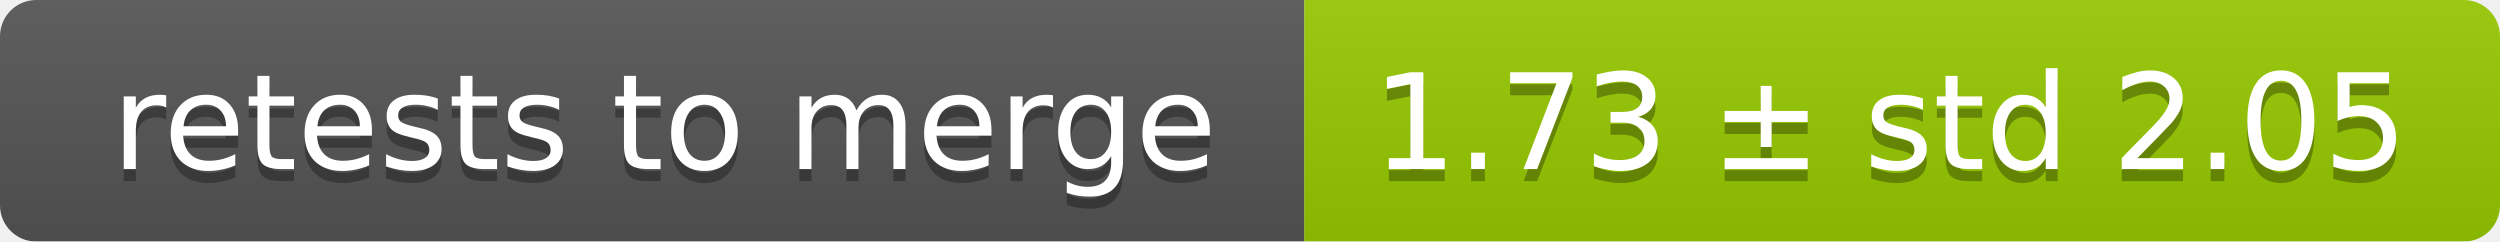
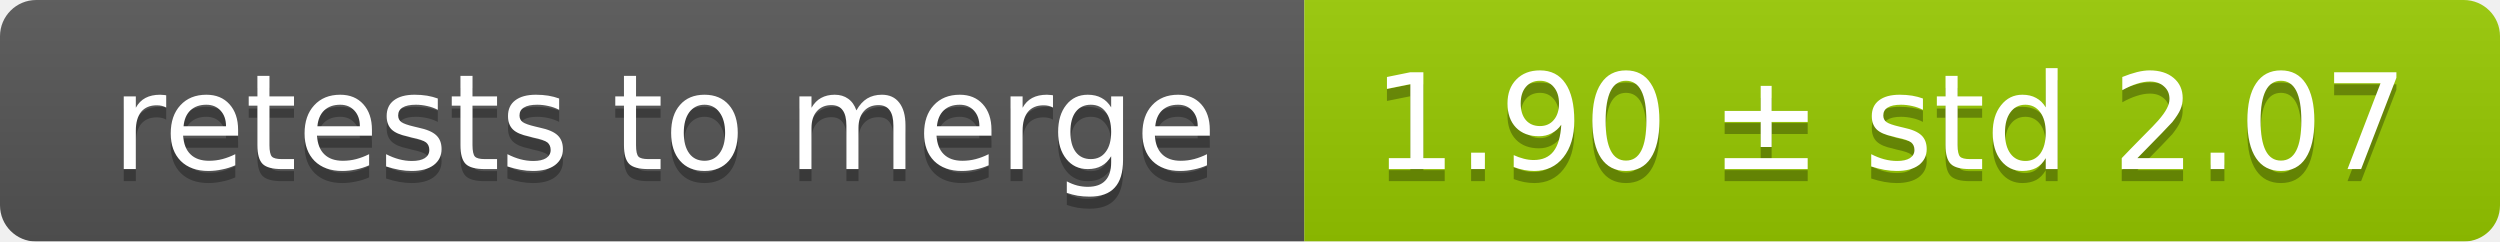
<svg xmlns="http://www.w3.org/2000/svg" width="207" height="20">
  <linearGradient id="smooth" x2="0" y2="100%">
    <stop offset="0" stop-color="#bbb" stop-opacity=".1" />
    <stop offset="1" stop-opacity=".1" />
  </linearGradient>
  <mask id="round">
    <rect width="207" height="20" rx="3" fill="#fff" />
  </mask>
  <g mask="url(#round)">
    <rect width="108" height="20" fill="#555" />
    <rect x="108" width="99" height="20" fill="#97ca00" />
    <rect width="207" height="20" fill="url(#smooth)" />
  </g>
  <g fill="#fff" text-anchor="middle" font-family="DejaVu Sans,Verdana,Geneva,sans-serif" font-size="11">
    <text x="55" y="15" fill="#010101" fill-opacity=".3">retests to merge</text>
    <text x="55" y="14">retests to merge</text>
-     <text x="156.5" y="15" fill="#010101" fill-opacity=".3">1.73 ± std 2.05</text>
-     <text x="156.5" y="14">1.73 ± std 2.05</text>
+     <text x="156.5" y="15" fill="#010101" fill-opacity=".3">1.90 ± std 2.07</text>
+     <text x="156.5" y="14">1.90 ± std 2.07</text>
  </g>
</svg>
